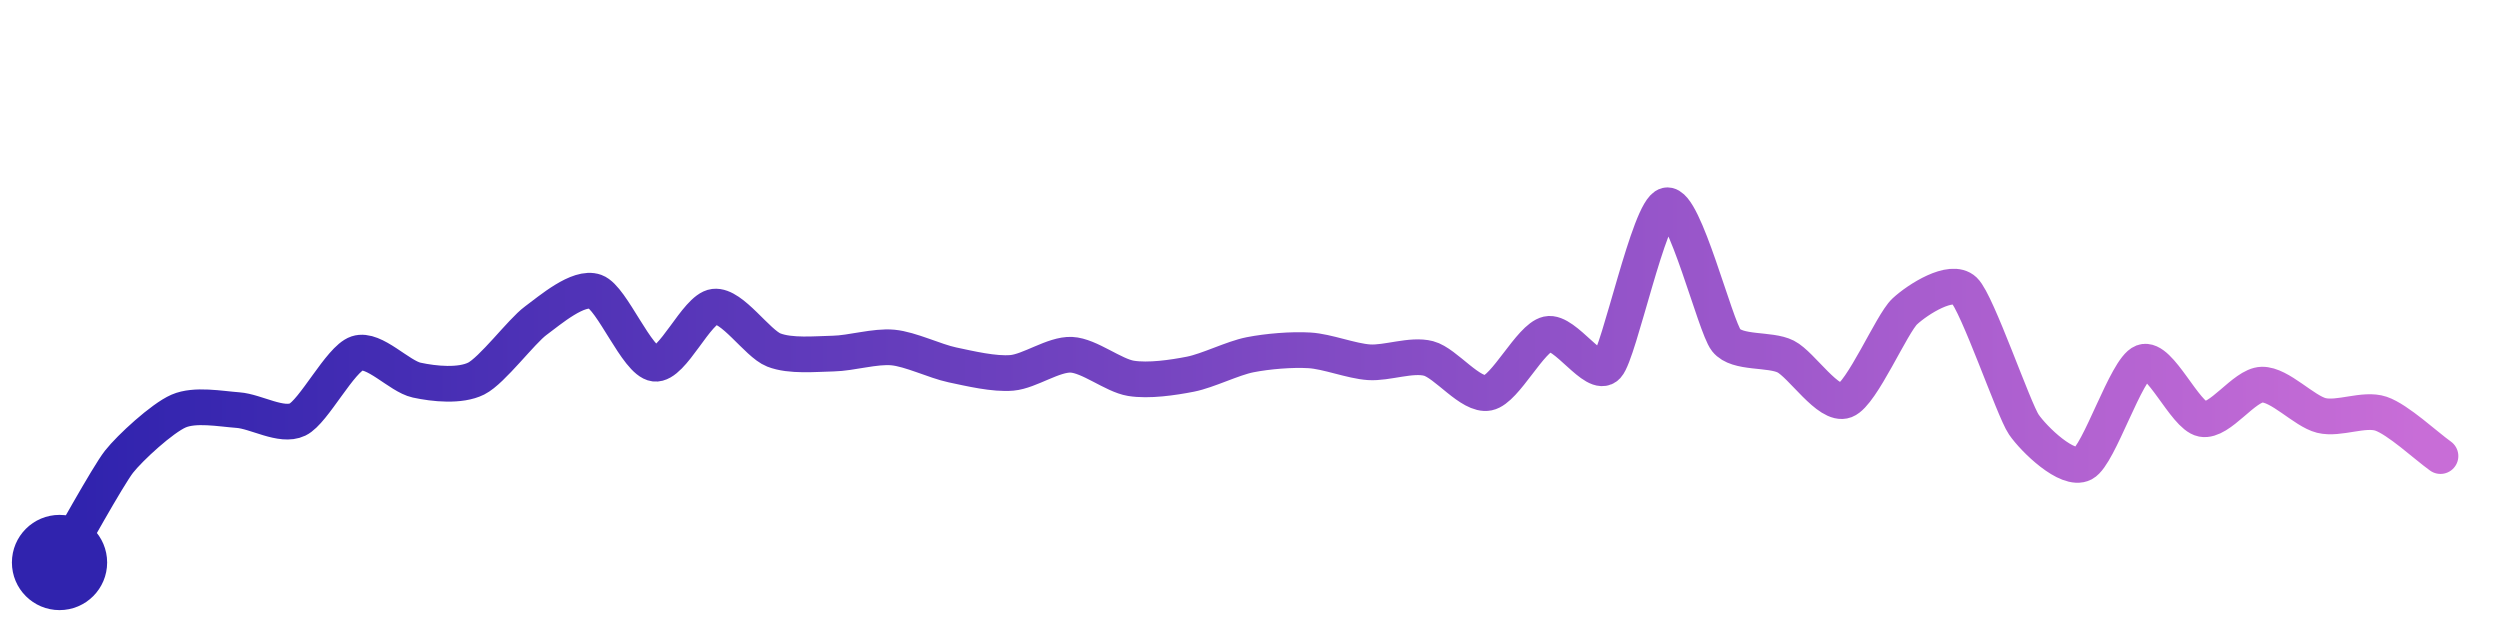
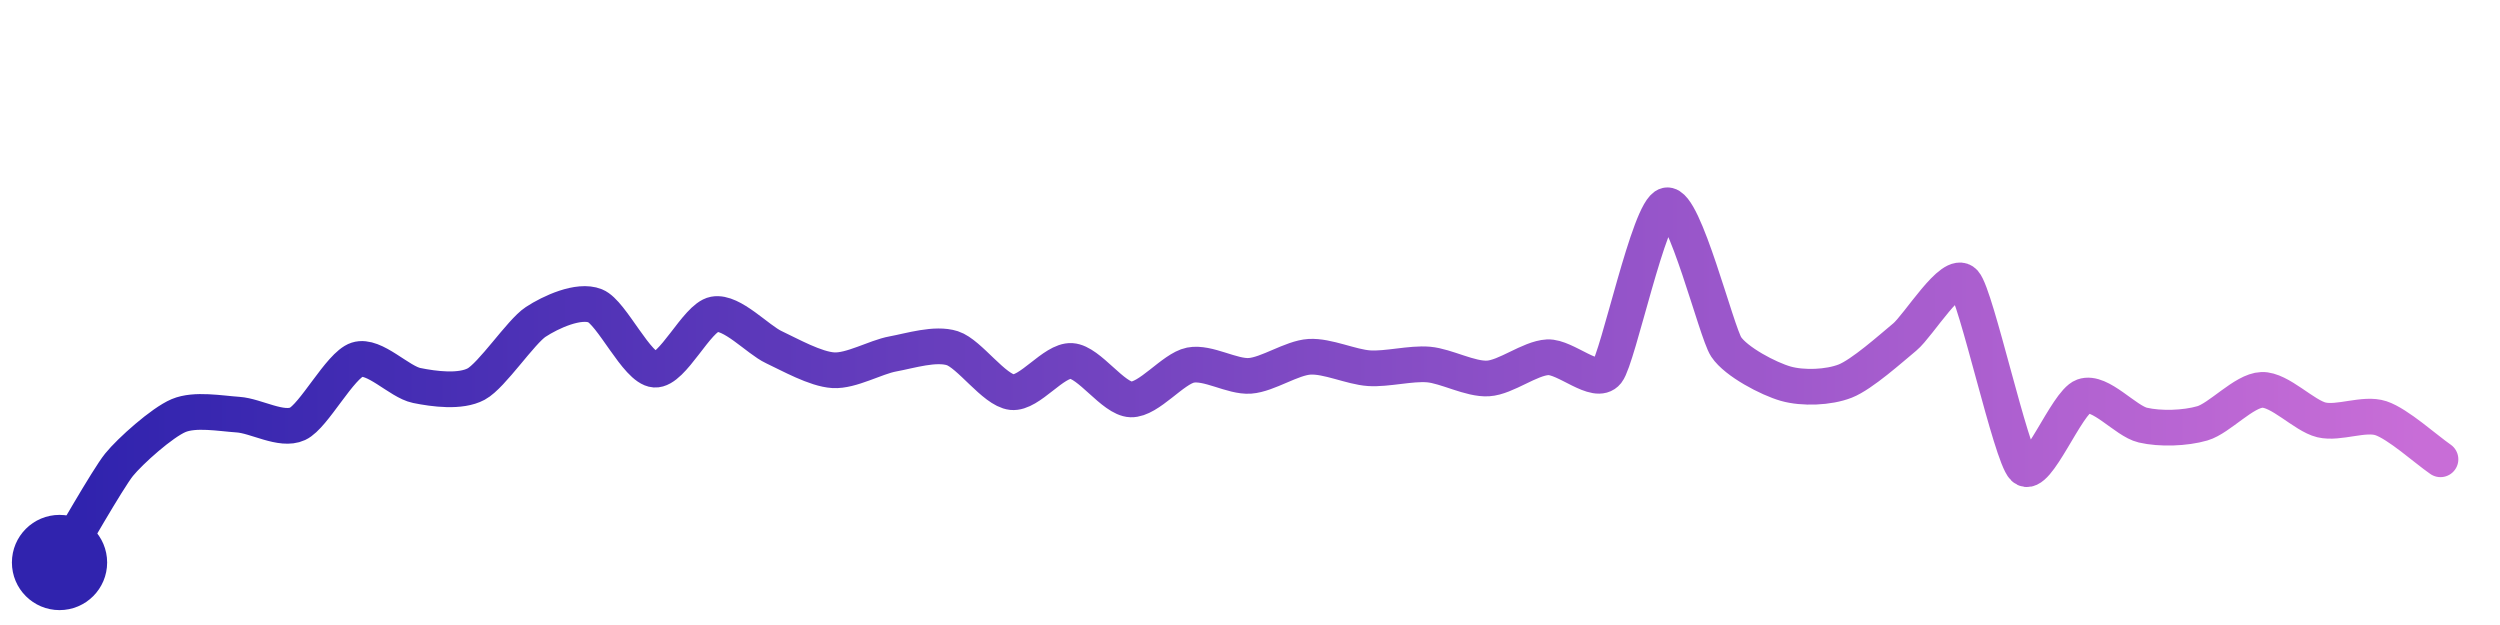
<svg xmlns="http://www.w3.org/2000/svg" width="200" height="50" viewBox="0 0 210 50">
  <defs>
    <linearGradient id="stroke" x1="0%" y1="0%" x2="100%" y2="0%">
      <stop stop-color="#3023AE" offset="0%" />
      <stop stop-color="#C86DD7" offset="100%" />
    </linearGradient>
  </defs>
-   <path stroke="url(#stroke)" stroke-width="3" stroke-linejoin="round" stroke-linecap="round" d="M5.00 46 C 5.76 44.71, 9.07 38.71, 10.00 37.53 S 13.62 33.88, 15.00 33.28 S 18.50 33.09, 20.00 33.20 S 23.65 34.64, 25.00 33.99 S 28.58 28.90, 30.00 28.43 S 33.53 30.36, 35.00 30.68 S 38.66 31.22, 40.00 30.55 S 43.79 26.58, 45.00 25.69 S 48.59 22.74, 50.00 23.25 S 53.51 29.12, 55.00 29.30 S 58.51 24.69, 60.00 24.51 S 63.60 27.60, 65.00 28.15 S 68.50 28.48, 70.00 28.45 S 73.51 27.80, 75.00 27.94 S 78.53 29.09, 80.00 29.40 S 83.51 30.20, 85.00 30.07 S 88.50 28.48, 90.00 28.55 S 93.52 30.29, 95.00 30.53 S 98.53 30.47, 100.00 30.18 S 103.53 28.84, 105.00 28.55 S 108.50 28.09, 110.00 28.18 S 113.50 29.08, 115.00 29.18 S 118.55 28.48, 120.00 28.86 S 123.53 32.05, 125.00 31.75 S 128.54 27.14, 130.00 26.81 S 133.98 30.60, 135.00 29.50 S 138.53 16.32, 140.00 16.00 S 144.07 26.16, 145.00 27.33 S 148.66 28.02, 150.00 28.70 S 153.60 32.93, 155.00 32.39 S 158.90 25.93, 160.00 24.91 S 163.91 22.10, 165.00 23.14 S 169.15 33.17, 170.00 34.41 S 173.67 38.39, 175.00 37.69 S 178.60 29.70, 180.00 29.17 S 183.53 33.67, 185.00 33.95 S 188.50 31.10, 190.00 31.06 S 193.54 33.29, 195.00 33.65 S 198.58 33.02, 200.00 33.50 S 203.78 36.19, 205.00 37.06" fill="none">
-     <animate attributeName="stroke-dashoffset" from="266.599" to="0" dur="2.2s" />
-     <animate attributeName="stroke-dasharray" from="266.599" to="266.599" />
+   <path stroke="url(#stroke)" stroke-width="3" stroke-linejoin="round" stroke-linecap="round" d="M5.00 46 C 5.78 44.72, 9.06 38.95, 10.00 37.79 S 13.62 34.24, 15.00 33.66 S 18.50 33.48, 20.00 33.58 S 23.64 34.98, 25.00 34.35 S 28.57 29.42, 30.00 28.96 S 33.53 30.83, 35.00 31.13 S 38.68 31.72, 40.00 31.01 S 43.75 26.61, 45.00 25.79 S 48.61 23.88, 50.00 24.44 S 53.50 29.70, 55.00 29.80 S 58.53 25.43, 60.00 25.15 S 63.64 27.27, 65.00 27.91 S 68.50 29.76, 70.00 29.85 S 73.53 28.75, 75.00 28.48 S 78.57 27.54, 80.00 28.00 S 83.51 31.53, 85.00 31.69 S 88.50 28.98, 90.00 29.07 S 93.50 32.25, 95.00 32.30 S 98.53 29.71, 100.00 29.42 S 103.50 30.43, 105.00 30.32 S 108.50 28.81, 110.00 28.72 S 113.50 29.58, 115.00 29.68 S 118.51 29.24, 120.00 29.37 S 123.50 30.63, 125.00 30.54 S 128.50 28.84, 130.00 28.76 S 134.07 31.18, 135.00 30.00 S 138.53 16.31, 140.00 16.00 S 144.17 26.64, 145.00 27.89 S 148.56 30.57, 150.00 30.98 S 153.60 31.31, 155.00 30.76 S 158.84 28.02, 160.00 27.06 S 163.99 21.36, 165.00 22.47 S 168.92 37.01, 170.00 38.05 S 173.59 32.55, 175.00 32.04 S 178.54 34.12, 180.00 34.46 S 183.56 34.73, 185.00 34.31 S 188.50 31.55, 190.00 31.50 S 193.54 33.67, 195.00 34.02 S 198.58 33.41, 200.00 33.88 S 203.77 36.48, 205.00 37.33" fill="none">
+     <animate attributeName="stroke-dashoffset" from="263.697" to="0" dur="2.2s" />
+     <animate attributeName="stroke-dasharray" from="263.697" to="263.697" />
  </path>
  <circle r="4" cx="5" cy="46" fill="#3023AE" />
-   <circle r="4" cx="205" cy="37.062" fill="#C86DD7" opacity="0">
+   <circle r="4" cx="205" cy="37.329" fill="#C86DD7" opacity="0">
    <animate attributeName="opacity" from="0" to="1" dur="0.1s" begin="2.2s" fill="freeze" />
  </circle>
</svg>
